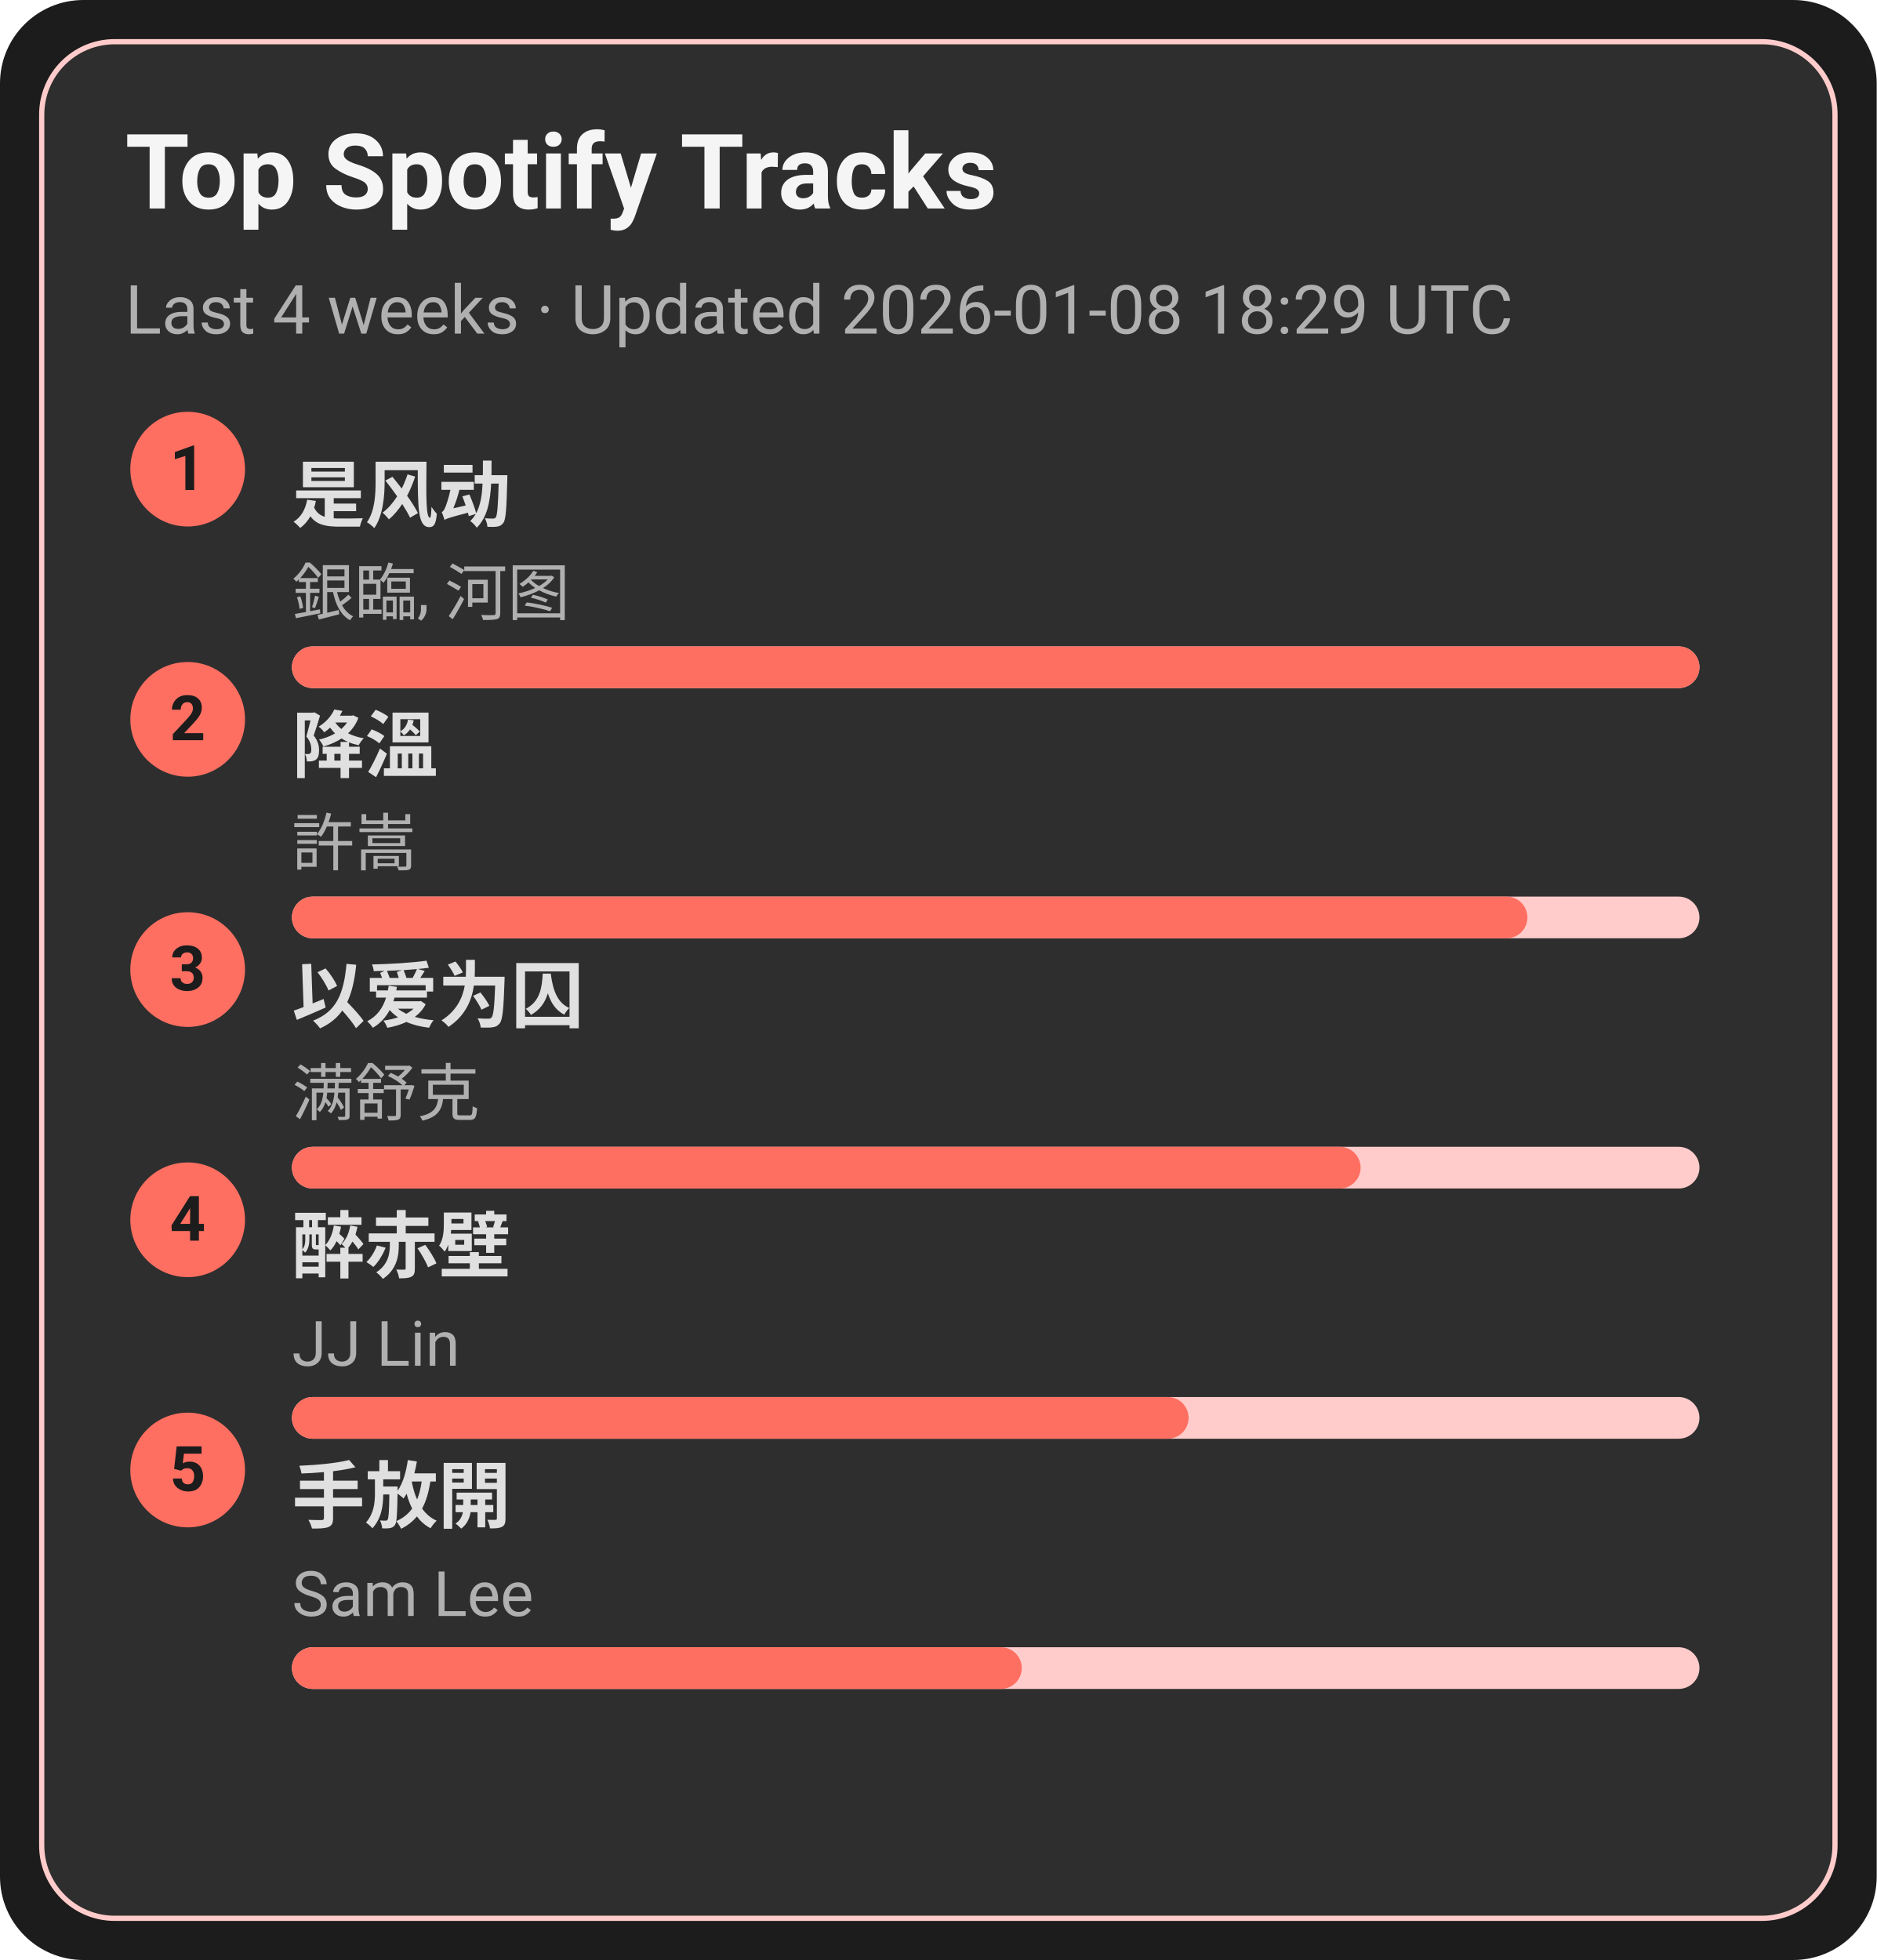
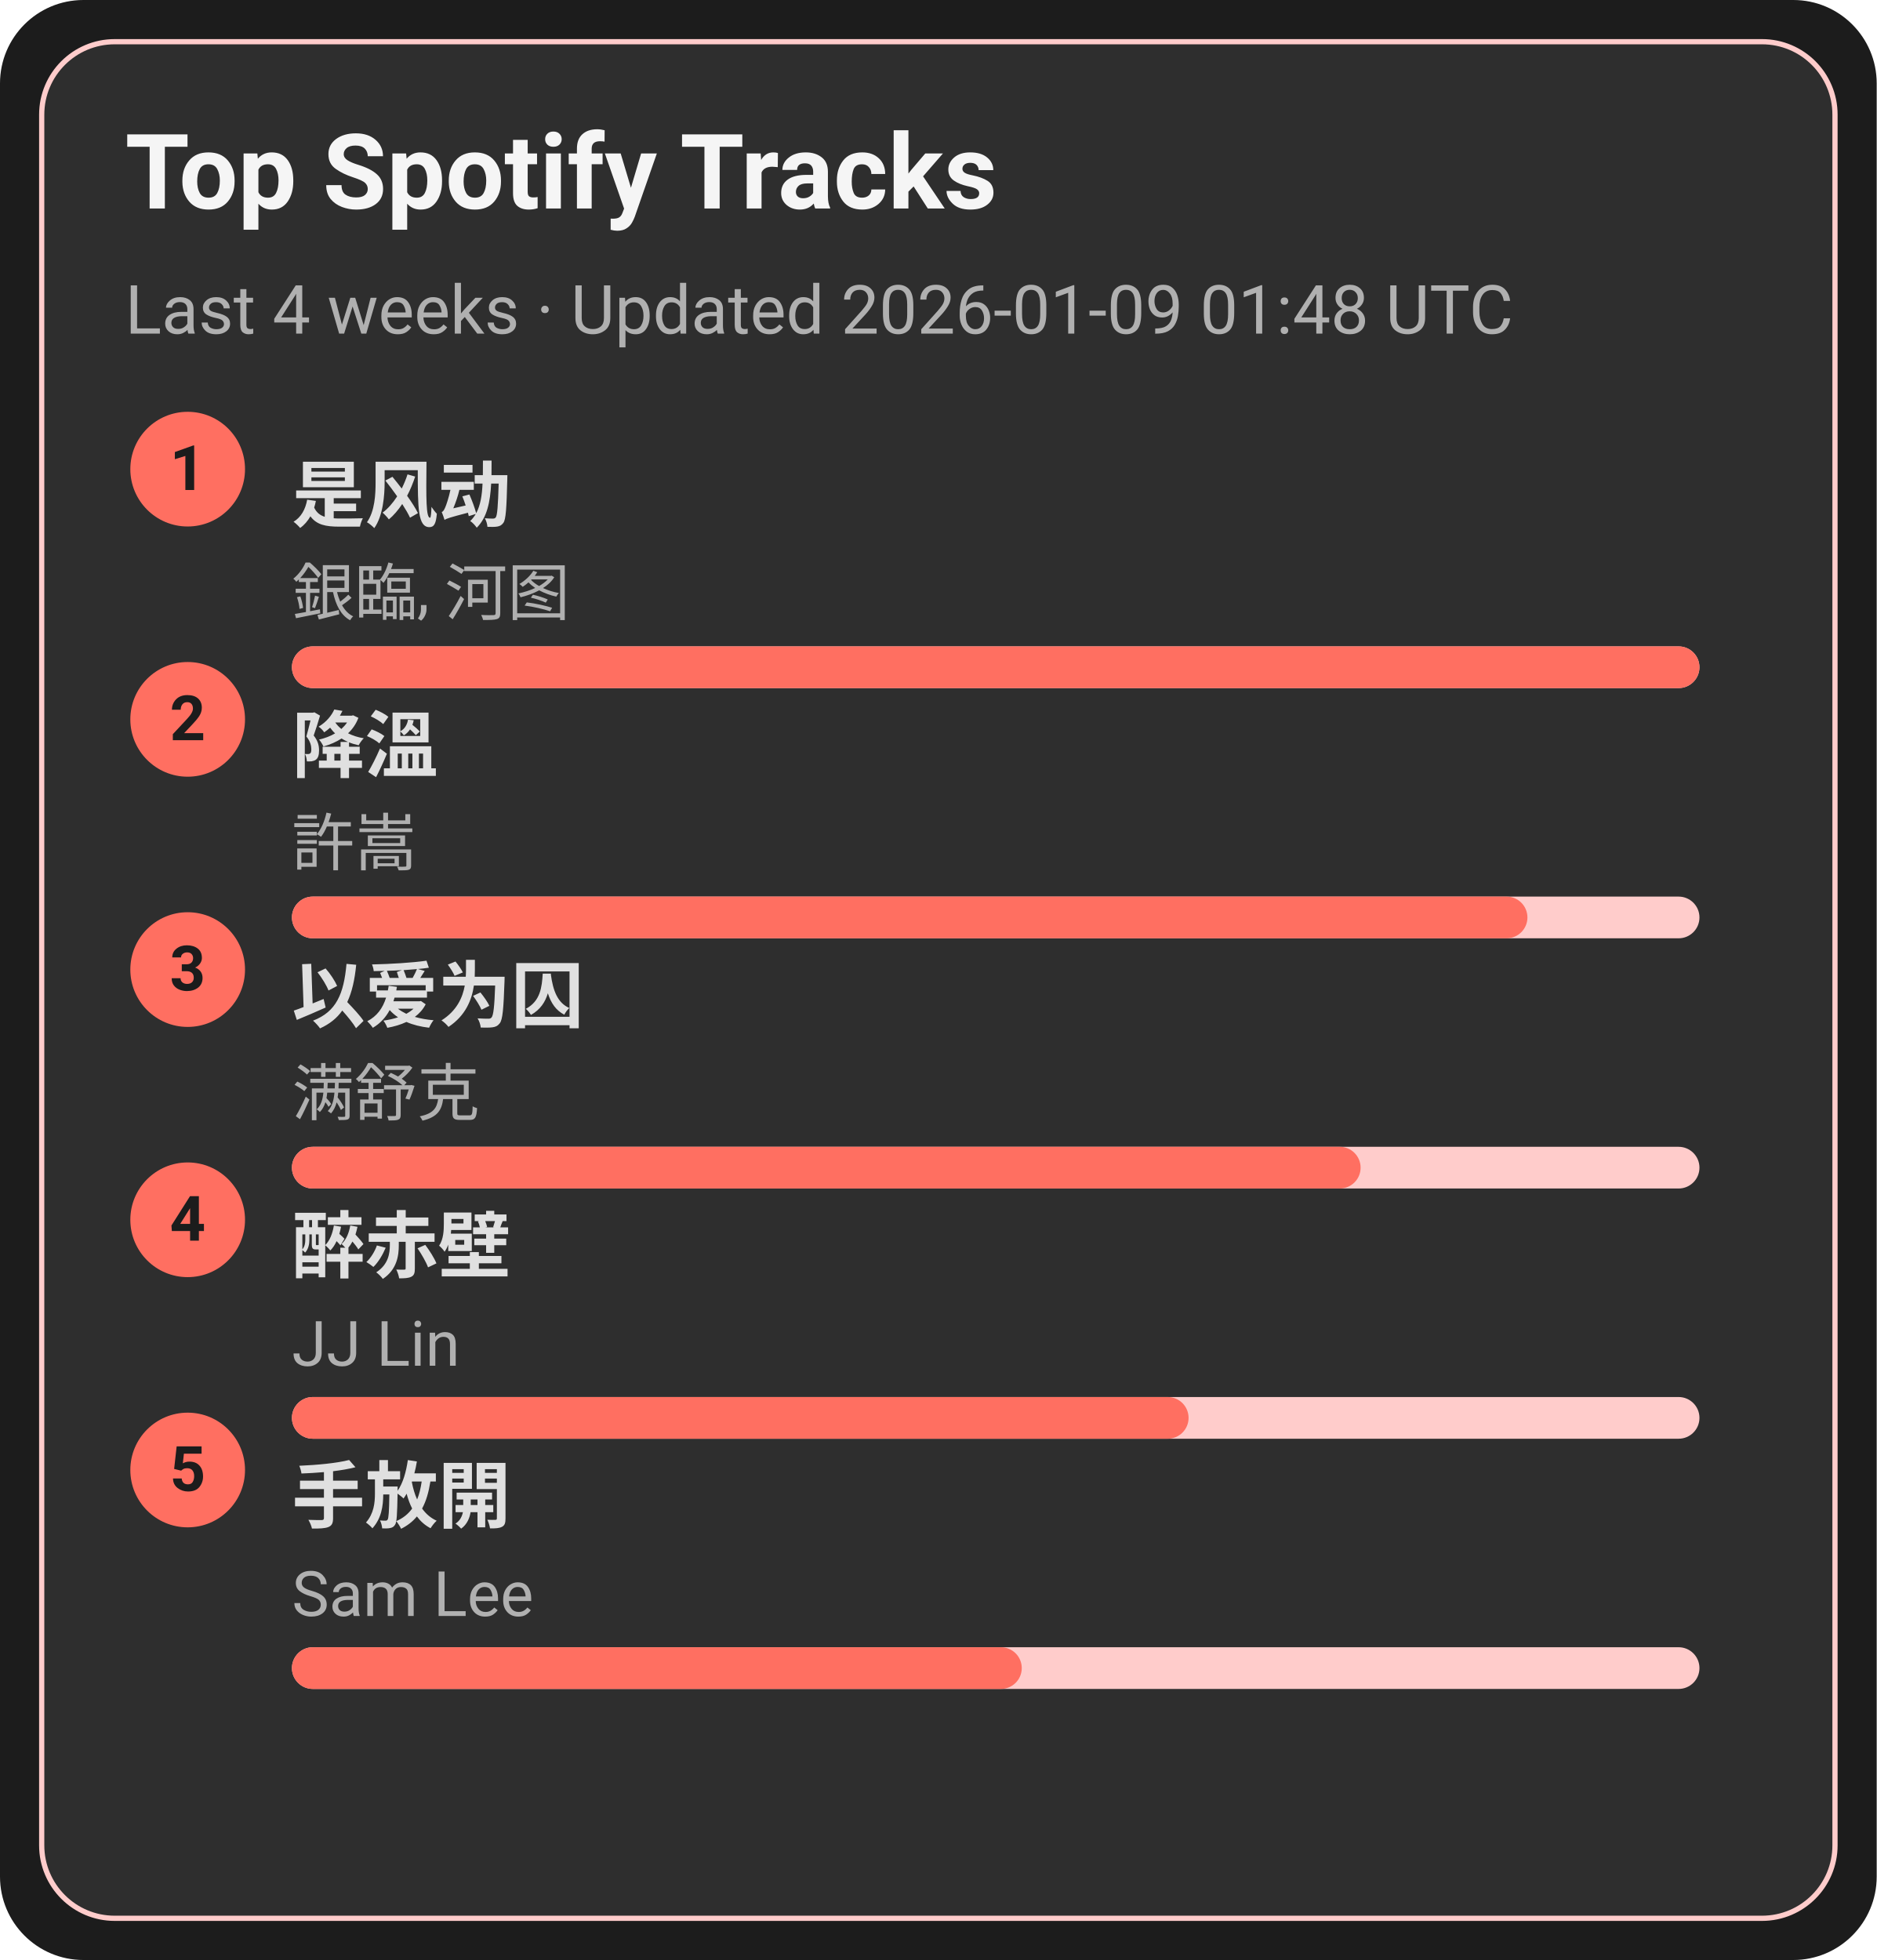
<svg xmlns="http://www.w3.org/2000/svg" width="360" height="376" viewBox="0 0 360 376">
  <style>text{font-family:-apple-system,BlinkMacSystemFont,Segoe UI,Roboto,Ubuntu,Helvetica Neue,Arial,Noto Sans,sans-serif}</style>
  <rect width="360" height="376" rx="16" fill="#1c1c1c" />
  <rect x="8" y="8" width="344" height="360" rx="14" fill="#2e2e2e" stroke="#ffcccb" />
  <text x="24" y="40" font-size="20" fill="#f5f5f5" font-weight="600">Top Spotify Tracks</text>
-   <text x="24" y="64" font-size="13" fill="#b0b0b0">Last 4 weeks · Updated 2026-01-08 18:29 UTC</text>
+   <text x="24" y="64" font-size="13" fill="#b0b0b0">Last 4 weeks · Updated 2026-01-09 01:48 UTC</text>
  <circle cx="36" cy="90" r="11" fill="#ff6f61" />
  <text x="36" y="94" text-anchor="middle" font-size="12" fill="#1c1c1c" font-weight="700">1</text>
  <a href="https://open.spotify.com/track/3lePQ8c4jq7bTePsXEmslh" target="_blank" rel="noopener noreferrer">
    <text x="56" y="100" font-size="14" fill="#e0e0e0" font-weight="600">是风动</text>
  </a>
  <text x="56" y="118" font-size="12" fill="#b0b0b0">銀臨, 河图</text>
  <rect x="56" y="124" width="270" height="8" rx="4" fill="#ffcccb" />
  <rect x="56" y="124" width="270" height="8" rx="4" fill="#ff6f61" />
  <circle cx="36" cy="138" r="11" fill="#ff6f61" />
  <text x="36" y="142" text-anchor="middle" font-size="12" fill="#1c1c1c" font-weight="700">2</text>
  <a href="https://open.spotify.com/track/2q9uhrOfyOnBa3oWR1PfYT" target="_blank" rel="noopener noreferrer">
    <text x="56" y="148" font-size="14" fill="#e0e0e0" font-weight="600">降溫</text>
  </a>
  <text x="56" y="166" font-size="12" fill="#b0b0b0">許嵩</text>
  <rect x="56" y="172" width="270" height="8" rx="4" fill="#ffcccb" />
  <rect x="56" y="172" width="237" height="8" rx="4" fill="#ff6f61" />
  <circle cx="36" cy="186" r="11" fill="#ff6f61" />
  <text x="36" y="190" text-anchor="middle" font-size="12" fill="#1c1c1c" font-weight="700">3</text>
  <a href="https://open.spotify.com/track/0RW2LEfGQK5BaIho6sSLqf" target="_blank" rel="noopener noreferrer">
    <text x="56" y="196" font-size="14" fill="#e0e0e0" font-weight="600">以爱为囚</text>
  </a>
  <text x="56" y="214" font-size="12" fill="#b0b0b0">满舒克</text>
  <rect x="56" y="220" width="270" height="8" rx="4" fill="#ffcccb" />
  <rect x="56" y="220" width="205" height="8" rx="4" fill="#ff6f61" />
  <circle cx="36" cy="234" r="11" fill="#ff6f61" />
  <text x="36" y="238" text-anchor="middle" font-size="12" fill="#1c1c1c" font-weight="700">4</text>
  <a href="https://open.spotify.com/track/69lAYqbyHL1A0gctdLd9WV" target="_blank" rel="noopener noreferrer">
    <text x="56" y="244" font-size="14" fill="#e0e0e0" font-weight="600">醉赤壁</text>
  </a>
  <text x="56" y="262" font-size="12" fill="#b0b0b0">JJ Lin</text>
  <rect x="56" y="268" width="270" height="8" rx="4" fill="#ffcccb" />
  <rect x="56" y="268" width="172" height="8" rx="4" fill="#ff6f61" />
  <circle cx="36" cy="282" r="11" fill="#ff6f61" />
  <text x="36" y="286" text-anchor="middle" font-size="12" fill="#1c1c1c" font-weight="700">5</text>
  <a href="https://open.spotify.com/track/2Dd9EXYXI2NNrLG61OtWQv" target="_blank" rel="noopener noreferrer">
    <text x="56" y="292" font-size="14" fill="#e0e0e0" font-weight="600">手放開</text>
  </a>
  <text x="56" y="310" font-size="12" fill="#b0b0b0">Sam Lee</text>
  <rect x="56" y="316" width="270" height="8" rx="4" fill="#ffcccb" />
  <rect x="56" y="316" width="140" height="8" rx="4" fill="#ff6f61" />
</svg>
